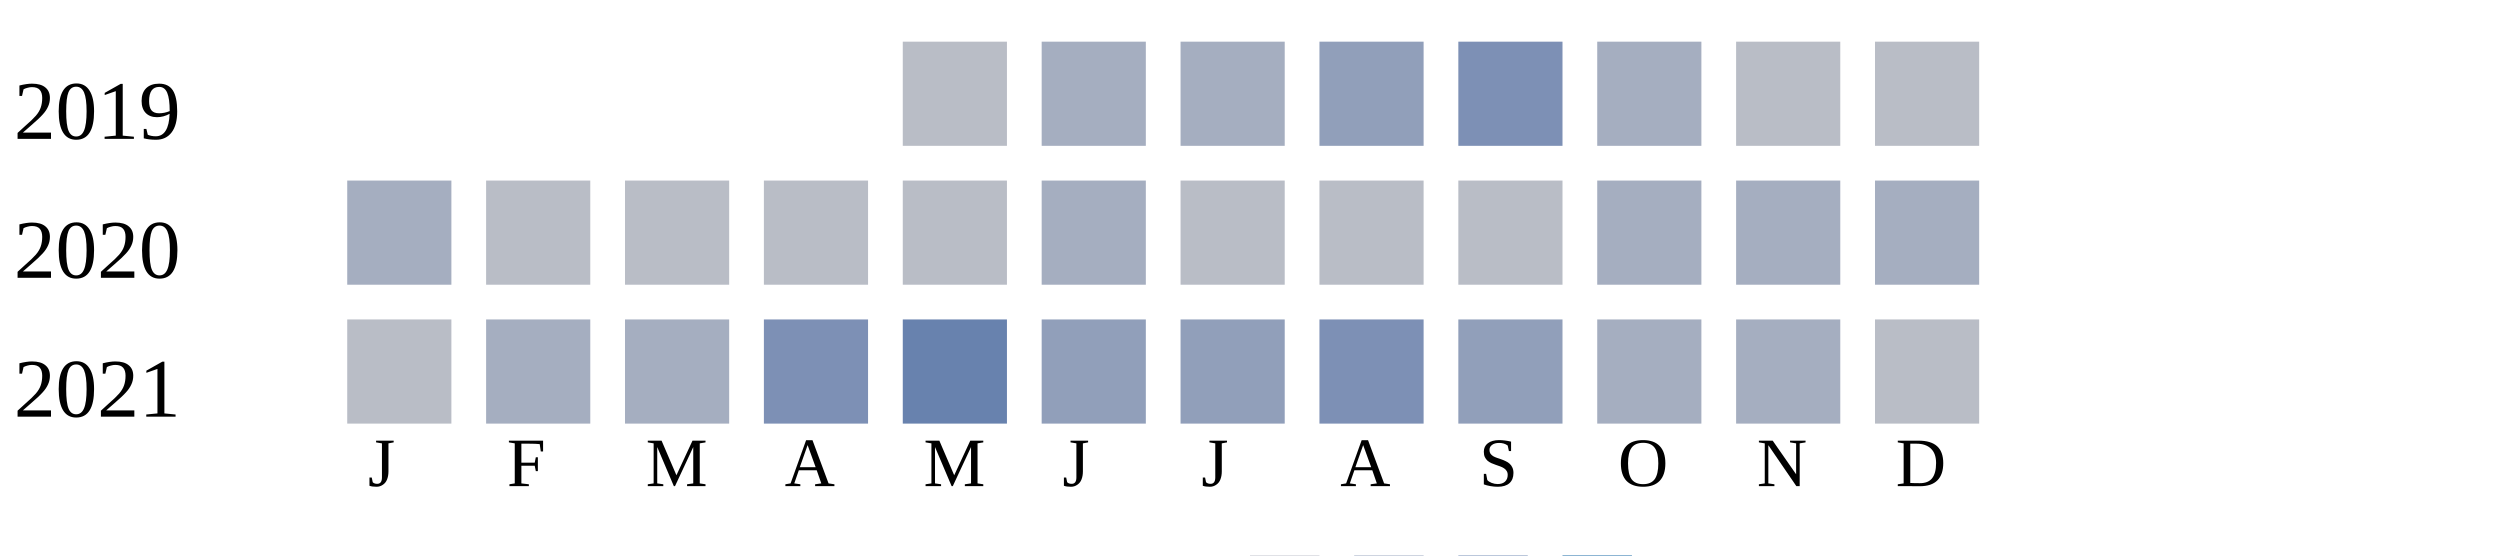
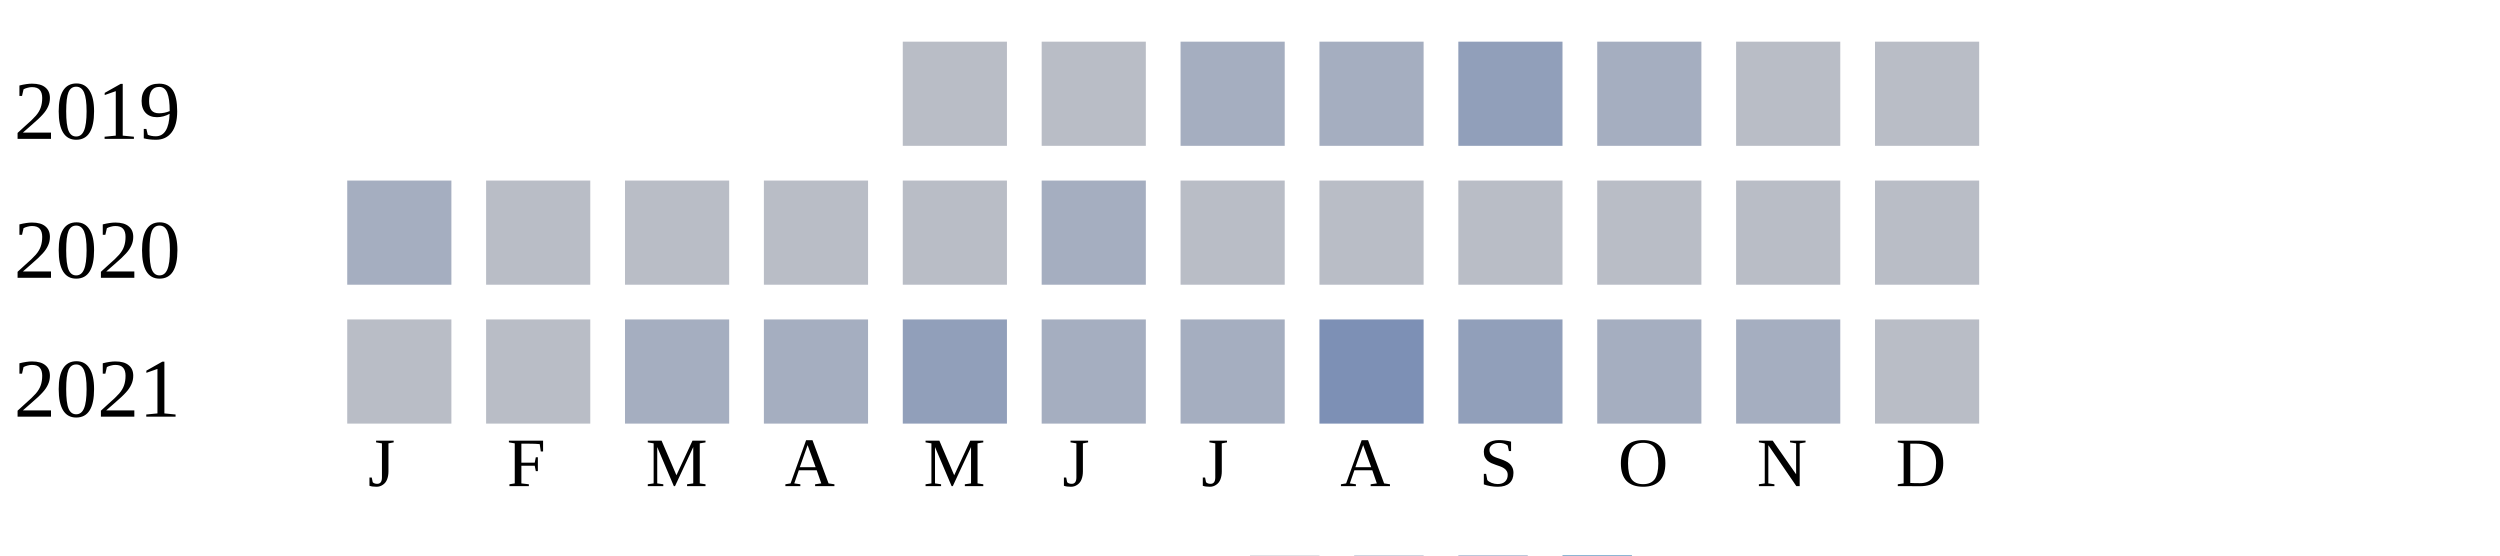
<svg xmlns="http://www.w3.org/2000/svg" width="360" height="80">
  <g transform="translate(0 0)">
    <text x="2" y="20">2019</text>
    <rect x="130" y="6" width="15" height="15" fill="#b9bdc6" />
-     <rect x="150" y="6" width="15" height="15" fill="#a5aec0" />
+     <rect x="150" y="6" width="15" height="15" fill="#b9bdc6" />
    <rect x="170" y="6" width="15" height="15" fill="#a5aec0" />
-     <rect x="190" y="6" width="15" height="15" fill="#919fba" />
-     <rect x="210" y="6" width="15" height="15" fill="#7d90b5" />
+     <rect x="190" y="6" width="15" height="15" fill="#a5aec0" />
+     <rect x="210" y="6" width="15" height="15" fill="#919fba" />
    <rect x="230" y="6" width="15" height="15" fill="#a5aec0" />
    <rect x="250" y="6" width="15" height="15" fill="#b9bdc6" />
    <rect x="270" y="6" width="15" height="15" fill="#b9bdc6" />
  </g>
  <g transform="translate(0 20)">
    <text x="2" y="20">2020</text>
    <rect x="50" y="6" width="15" height="15" fill="#a5aec0" />
    <rect x="70" y="6" width="15" height="15" fill="#b9bdc6" />
    <rect x="90" y="6" width="15" height="15" fill="#b9bdc6" />
    <rect x="110" y="6" width="15" height="15" fill="#b9bdc6" />
    <rect x="130" y="6" width="15" height="15" fill="#b9bdc6" />
    <rect x="150" y="6" width="15" height="15" fill="#a5aec0" />
    <rect x="170" y="6" width="15" height="15" fill="#b9bdc6" />
    <rect x="190" y="6" width="15" height="15" fill="#b9bdc6" />
    <rect x="210" y="6" width="15" height="15" fill="#b9bdc6" />
-     <rect x="230" y="6" width="15" height="15" fill="#a5aec0" />
-     <rect x="250" y="6" width="15" height="15" fill="#a5aec0" />
-     <rect x="270" y="6" width="15" height="15" fill="#a5aec0" />
+     <rect x="230" y="6" width="15" height="15" fill="#b9bdc6" />
+     <rect x="250" y="6" width="15" height="15" fill="#b9bdc6" />
+     <rect x="270" y="6" width="15" height="15" fill="#b9bdc6" />
  </g>
  <g transform="translate(0 40)">
    <text x="2" y="20">2021</text>
    <rect x="50" y="6" width="15" height="15" fill="#b9bdc6" />
-     <rect x="70" y="6" width="15" height="15" fill="#a5aec0" />
+     <rect x="70" y="6" width="15" height="15" fill="#b9bdc6" />
    <rect x="90" y="6" width="15" height="15" fill="#a5aec0" />
-     <rect x="110" y="6" width="15" height="15" fill="#7d90b5" />
-     <rect x="130" y="6" width="15" height="15" fill="#6882ae" />
-     <rect x="150" y="6" width="15" height="15" fill="#919fba" />
-     <rect x="170" y="6" width="15" height="15" fill="#919fba" />
+     <rect x="110" y="6" width="15" height="15" fill="#a5aec0" />
+     <rect x="130" y="6" width="15" height="15" fill="#919fba" />
+     <rect x="150" y="6" width="15" height="15" fill="#a5aec0" />
+     <rect x="170" y="6" width="15" height="15" fill="#a5aec0" />
    <rect x="190" y="6" width="15" height="15" fill="#7d90b5" />
    <rect x="210" y="6" width="15" height="15" fill="#919fba" />
    <rect x="230" y="6" width="15" height="15" fill="#a5aec0" />
    <rect x="250" y="6" width="15" height="15" fill="#a5aec0" />
    <rect x="270" y="6" width="15" height="15" fill="#b9bdc6" />
  </g>
  <text style="font-size: 10px; text-align: center" x="53" y="70">J</text>
  <text style="font-size: 10px; text-align: center" x="73" y="70">F</text>
  <text style="font-size: 10px; text-align: center" x="93" y="70">M</text>
  <text style="font-size: 10px; text-align: center" x="113" y="70">A</text>
  <text style="font-size: 10px; text-align: center" x="133" y="70">M</text>
  <text style="font-size: 10px; text-align: center" x="153" y="70">J</text>
  <text style="font-size: 10px; text-align: center" x="173" y="70">J</text>
  <text style="font-size: 10px; text-align: center" x="193" y="70">A</text>
  <text style="font-size: 10px; text-align: center" x="213" y="70">S</text>
  <text style="font-size: 10px; text-align: center" x="233" y="70">O</text>
  <text style="font-size: 10px; text-align: center" x="253" y="70">N</text>
  <text style="font-size: 10px; text-align: center" x="273" y="70">D</text>
  <text style="font-size: 10px;" x="155" y="89">Less</text>
  <rect fill="#b9bdc6" width="10" height="10" x="180" y="80" />
  <rect fill="#919fba" width="10" height="10" x="195" y="80" />
  <rect fill="#6882ae" width="10" height="10" x="210" y="80" />
  <rect fill="#005a9c" width="10" height="10" x="225" y="80" />
  <text x="240" y="89" style="font-size: 10px;">More</text>
</svg>
